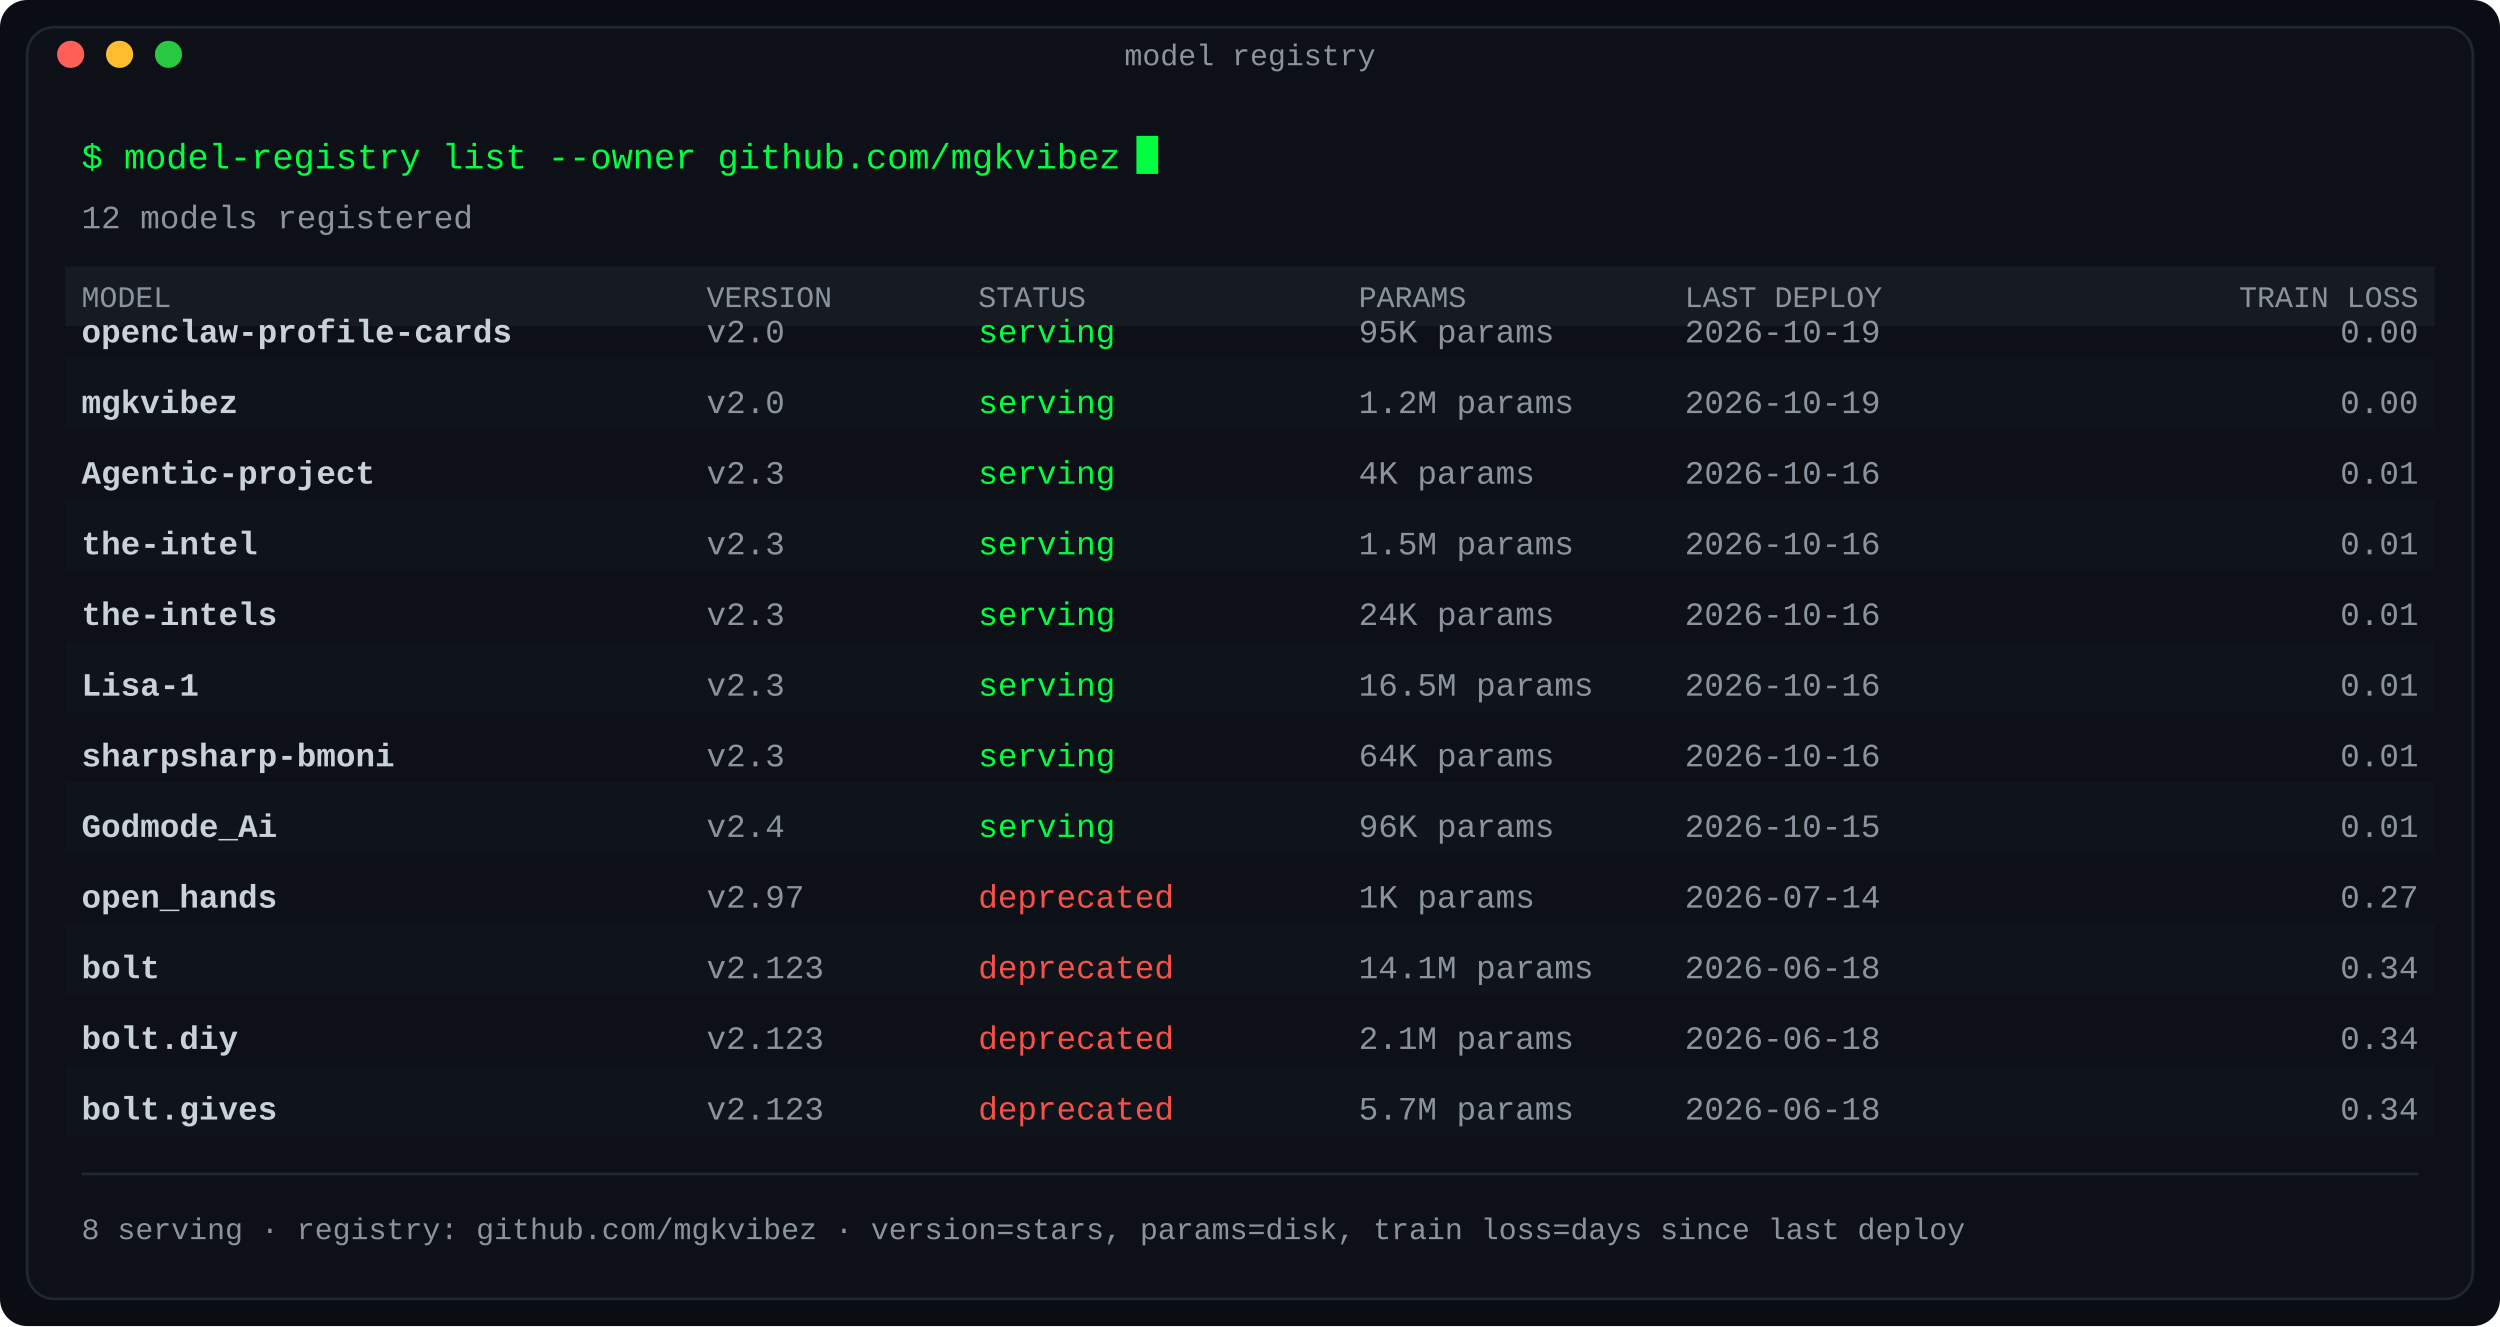
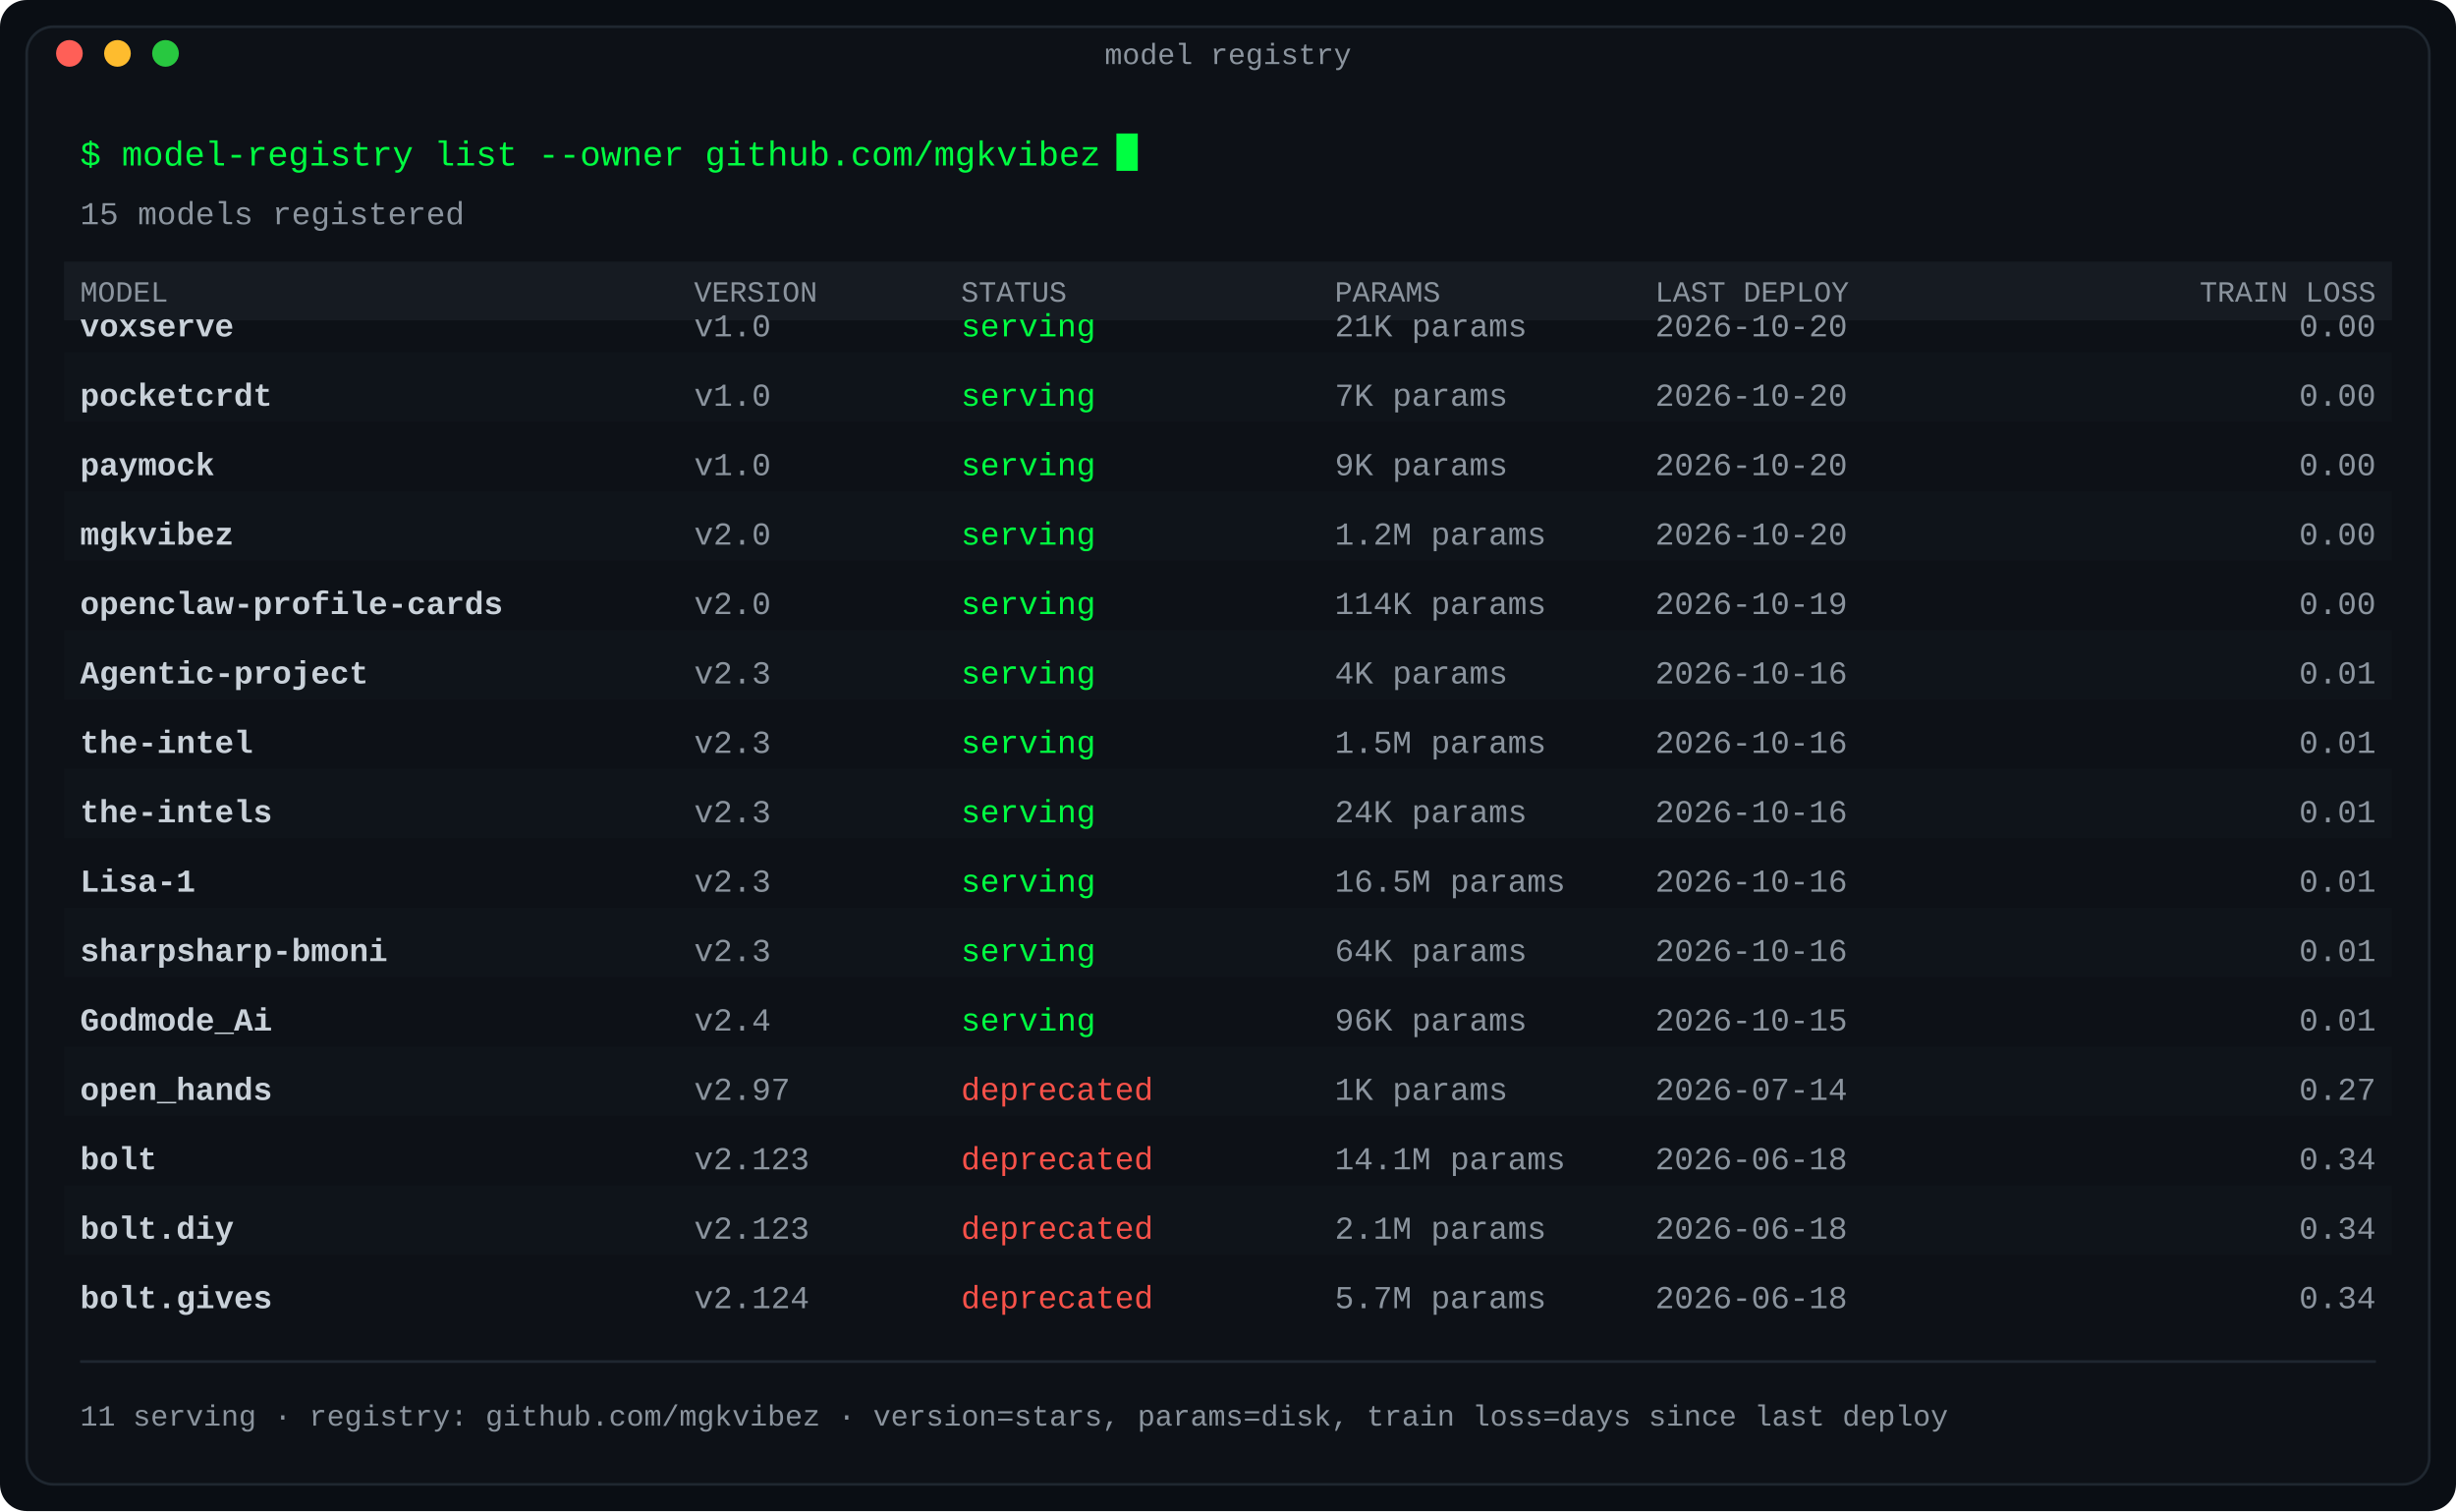
- <svg xmlns="http://www.w3.org/2000/svg" width="920" height="488" viewBox="0 0 920 488" role="img" aria-label="Model registry: repositories as deployed models with version, status and size">
+ <svg xmlns="http://www.w3.org/2000/svg" width="920" height="566" viewBox="0 0 920 566" role="img" aria-label="Model registry: repositories as deployed models with version, status and size">
  <defs>
    <linearGradient id="fade" x1="0" y1="0" x2="1" y2="0">
      <stop offset="0" stop-color="#0d1117" />
      <stop offset="1" stop-color="#0d1117" />
    </linearGradient>
  </defs>
-   <rect width="920" height="488" rx="10" fill="#0a0e14" />
-   <rect x="10" y="10" width="900" height="468" rx="10" fill="#0d1117" stroke="#1f2730" stroke-width="1" />
+   <rect width="920" height="566" rx="10" fill="#0a0e14" />
+   <rect x="10" y="10" width="900" height="546" rx="10" fill="#0d1117" stroke="#1f2730" stroke-width="1" />
  <text x="460.0" y="24" fill="#8b949e" font-family="ui-monospace, SFMono-Regular, 'SF Mono', Menlo, Consolas, 'Liberation Mono', monospace" font-size="11" text-anchor="middle">model registry</text>
  <circle cx="26" cy="20" r="5" fill="#ff5f57" />
  <circle cx="44" cy="20" r="5" fill="#febc2e" />
  <circle cx="62" cy="20" r="5" fill="#28c840" />
  <text x="30" y="62" fill="#00ff41" font-family="ui-monospace, SFMono-Regular, 'SF Mono', Menlo, Consolas, 'Liberation Mono', monospace" font-size="13" text-anchor="start" font-weight="normal">$ model-registry list --owner github.com/mgkvibez</text>
  <rect x="418.2" y="50" width="8" height="14" fill="#00ff41">
    <animate attributeName="opacity" values="1;0" keyTimes="0;0.5" calcMode="discrete" dur="1.1s" repeatCount="indefinite" />
  </rect>
-   <text x="30" y="84" fill="#8b949e" font-family="ui-monospace, SFMono-Regular, 'SF Mono', Menlo, Consolas, 'Liberation Mono', monospace" font-size="12" text-anchor="start" font-weight="normal">12 models registered</text>
+   <text x="30" y="84" fill="#8b949e" font-family="ui-monospace, SFMono-Regular, 'SF Mono', Menlo, Consolas, 'Liberation Mono', monospace" font-size="12" text-anchor="start" font-weight="normal">15 models registered</text>
  <rect x="24" y="98" width="872" height="22" rx="0" fill="#161b22" />
  <text x="30" y="113" fill="#8b949e" font-family="ui-monospace, SFMono-Regular, 'SF Mono', Menlo, Consolas, 'Liberation Mono', monospace" font-size="11" text-anchor="start" font-weight="normal">MODEL</text>
  <text x="260" y="113" fill="#8b949e" font-family="ui-monospace, SFMono-Regular, 'SF Mono', Menlo, Consolas, 'Liberation Mono', monospace" font-size="11" text-anchor="start" font-weight="normal">VERSION</text>
  <text x="360" y="113" fill="#8b949e" font-family="ui-monospace, SFMono-Regular, 'SF Mono', Menlo, Consolas, 'Liberation Mono', monospace" font-size="11" text-anchor="start" font-weight="normal">STATUS</text>
  <text x="500" y="113" fill="#8b949e" font-family="ui-monospace, SFMono-Regular, 'SF Mono', Menlo, Consolas, 'Liberation Mono', monospace" font-size="11" text-anchor="start" font-weight="normal">PARAMS</text>
  <text x="620" y="113" fill="#8b949e" font-family="ui-monospace, SFMono-Regular, 'SF Mono', Menlo, Consolas, 'Liberation Mono', monospace" font-size="11" text-anchor="start" font-weight="normal">LAST DEPLOY</text>
  <text x="890" y="113" fill="#8b949e" font-family="ui-monospace, SFMono-Regular, 'SF Mono', Menlo, Consolas, 'Liberation Mono', monospace" font-size="11" text-anchor="end" font-weight="normal">TRAIN LOSS</text>
-   <text x="30" y="126" fill="#c9d1d9" font-family="ui-monospace, SFMono-Regular, 'SF Mono', Menlo, Consolas, 'Liberation Mono', monospace" font-size="12" text-anchor="start" font-weight="bold">openclaw-profile-cards</text>
-   <text x="260" y="126" fill="#8b949e" font-family="ui-monospace, SFMono-Regular, 'SF Mono', Menlo, Consolas, 'Liberation Mono', monospace" font-size="12" text-anchor="start" font-weight="normal">v2.0</text>
+   <text x="30" y="126" fill="#c9d1d9" font-family="ui-monospace, SFMono-Regular, 'SF Mono', Menlo, Consolas, 'Liberation Mono', monospace" font-size="12" text-anchor="start" font-weight="bold">voxserve</text>
+   <text x="260" y="126" fill="#8b949e" font-family="ui-monospace, SFMono-Regular, 'SF Mono', Menlo, Consolas, 'Liberation Mono', monospace" font-size="12" text-anchor="start" font-weight="normal">v1.0</text>
  <text x="360" y="126" fill="#00ff41" font-family="ui-monospace, SFMono-Regular, 'SF Mono', Menlo, Consolas, 'Liberation Mono', monospace" font-size="12" text-anchor="start" font-weight="normal">serving</text>
-   <text x="500" y="126" fill="#8b949e" font-family="ui-monospace, SFMono-Regular, 'SF Mono', Menlo, Consolas, 'Liberation Mono', monospace" font-size="12" text-anchor="start" font-weight="normal">95K params</text>
-   <text x="620" y="126" fill="#8b949e" font-family="ui-monospace, SFMono-Regular, 'SF Mono', Menlo, Consolas, 'Liberation Mono', monospace" font-size="12" text-anchor="start" font-weight="normal">2026-10-19</text>
+   <text x="500" y="126" fill="#8b949e" font-family="ui-monospace, SFMono-Regular, 'SF Mono', Menlo, Consolas, 'Liberation Mono', monospace" font-size="12" text-anchor="start" font-weight="normal">21K params</text>
+   <text x="620" y="126" fill="#8b949e" font-family="ui-monospace, SFMono-Regular, 'SF Mono', Menlo, Consolas, 'Liberation Mono', monospace" font-size="12" text-anchor="start" font-weight="normal">2026-10-20</text>
  <text x="890" y="126" fill="#8b949e" font-family="ui-monospace, SFMono-Regular, 'SF Mono', Menlo, Consolas, 'Liberation Mono', monospace" font-size="12" text-anchor="end" font-weight="normal">0.00</text>
  <rect x="24" y="132" width="872" height="26" rx="0" fill="#11151c" opacity="0.6" />
-   <text x="30" y="152" fill="#c9d1d9" font-family="ui-monospace, SFMono-Regular, 'SF Mono', Menlo, Consolas, 'Liberation Mono', monospace" font-size="12" text-anchor="start" font-weight="bold">mgkvibez</text>
-   <text x="260" y="152" fill="#8b949e" font-family="ui-monospace, SFMono-Regular, 'SF Mono', Menlo, Consolas, 'Liberation Mono', monospace" font-size="12" text-anchor="start" font-weight="normal">v2.0</text>
+   <text x="30" y="152" fill="#c9d1d9" font-family="ui-monospace, SFMono-Regular, 'SF Mono', Menlo, Consolas, 'Liberation Mono', monospace" font-size="12" text-anchor="start" font-weight="bold">pocketcrdt</text>
+   <text x="260" y="152" fill="#8b949e" font-family="ui-monospace, SFMono-Regular, 'SF Mono', Menlo, Consolas, 'Liberation Mono', monospace" font-size="12" text-anchor="start" font-weight="normal">v1.0</text>
  <text x="360" y="152" fill="#00ff41" font-family="ui-monospace, SFMono-Regular, 'SF Mono', Menlo, Consolas, 'Liberation Mono', monospace" font-size="12" text-anchor="start" font-weight="normal">serving</text>
-   <text x="500" y="152" fill="#8b949e" font-family="ui-monospace, SFMono-Regular, 'SF Mono', Menlo, Consolas, 'Liberation Mono', monospace" font-size="12" text-anchor="start" font-weight="normal">1.2M params</text>
-   <text x="620" y="152" fill="#8b949e" font-family="ui-monospace, SFMono-Regular, 'SF Mono', Menlo, Consolas, 'Liberation Mono', monospace" font-size="12" text-anchor="start" font-weight="normal">2026-10-19</text>
+   <text x="500" y="152" fill="#8b949e" font-family="ui-monospace, SFMono-Regular, 'SF Mono', Menlo, Consolas, 'Liberation Mono', monospace" font-size="12" text-anchor="start" font-weight="normal">7K params</text>
+   <text x="620" y="152" fill="#8b949e" font-family="ui-monospace, SFMono-Regular, 'SF Mono', Menlo, Consolas, 'Liberation Mono', monospace" font-size="12" text-anchor="start" font-weight="normal">2026-10-20</text>
  <text x="890" y="152" fill="#8b949e" font-family="ui-monospace, SFMono-Regular, 'SF Mono', Menlo, Consolas, 'Liberation Mono', monospace" font-size="12" text-anchor="end" font-weight="normal">0.00</text>
-   <text x="30" y="178" fill="#c9d1d9" font-family="ui-monospace, SFMono-Regular, 'SF Mono', Menlo, Consolas, 'Liberation Mono', monospace" font-size="12" text-anchor="start" font-weight="bold">Agentic-project</text>
-   <text x="260" y="178" fill="#8b949e" font-family="ui-monospace, SFMono-Regular, 'SF Mono', Menlo, Consolas, 'Liberation Mono', monospace" font-size="12" text-anchor="start" font-weight="normal">v2.3</text>
+   <text x="30" y="178" fill="#c9d1d9" font-family="ui-monospace, SFMono-Regular, 'SF Mono', Menlo, Consolas, 'Liberation Mono', monospace" font-size="12" text-anchor="start" font-weight="bold">paymock</text>
+   <text x="260" y="178" fill="#8b949e" font-family="ui-monospace, SFMono-Regular, 'SF Mono', Menlo, Consolas, 'Liberation Mono', monospace" font-size="12" text-anchor="start" font-weight="normal">v1.0</text>
  <text x="360" y="178" fill="#00ff41" font-family="ui-monospace, SFMono-Regular, 'SF Mono', Menlo, Consolas, 'Liberation Mono', monospace" font-size="12" text-anchor="start" font-weight="normal">serving</text>
-   <text x="500" y="178" fill="#8b949e" font-family="ui-monospace, SFMono-Regular, 'SF Mono', Menlo, Consolas, 'Liberation Mono', monospace" font-size="12" text-anchor="start" font-weight="normal">4K params</text>
-   <text x="620" y="178" fill="#8b949e" font-family="ui-monospace, SFMono-Regular, 'SF Mono', Menlo, Consolas, 'Liberation Mono', monospace" font-size="12" text-anchor="start" font-weight="normal">2026-10-16</text>
-   <text x="890" y="178" fill="#8b949e" font-family="ui-monospace, SFMono-Regular, 'SF Mono', Menlo, Consolas, 'Liberation Mono', monospace" font-size="12" text-anchor="end" font-weight="normal">0.01</text>
+   <text x="500" y="178" fill="#8b949e" font-family="ui-monospace, SFMono-Regular, 'SF Mono', Menlo, Consolas, 'Liberation Mono', monospace" font-size="12" text-anchor="start" font-weight="normal">9K params</text>
+   <text x="620" y="178" fill="#8b949e" font-family="ui-monospace, SFMono-Regular, 'SF Mono', Menlo, Consolas, 'Liberation Mono', monospace" font-size="12" text-anchor="start" font-weight="normal">2026-10-20</text>
+   <text x="890" y="178" fill="#8b949e" font-family="ui-monospace, SFMono-Regular, 'SF Mono', Menlo, Consolas, 'Liberation Mono', monospace" font-size="12" text-anchor="end" font-weight="normal">0.00</text>
  <rect x="24" y="184" width="872" height="26" rx="0" fill="#11151c" opacity="0.6" />
-   <text x="30" y="204" fill="#c9d1d9" font-family="ui-monospace, SFMono-Regular, 'SF Mono', Menlo, Consolas, 'Liberation Mono', monospace" font-size="12" text-anchor="start" font-weight="bold">the-intel</text>
-   <text x="260" y="204" fill="#8b949e" font-family="ui-monospace, SFMono-Regular, 'SF Mono', Menlo, Consolas, 'Liberation Mono', monospace" font-size="12" text-anchor="start" font-weight="normal">v2.3</text>
+   <text x="30" y="204" fill="#c9d1d9" font-family="ui-monospace, SFMono-Regular, 'SF Mono', Menlo, Consolas, 'Liberation Mono', monospace" font-size="12" text-anchor="start" font-weight="bold">mgkvibez</text>
+   <text x="260" y="204" fill="#8b949e" font-family="ui-monospace, SFMono-Regular, 'SF Mono', Menlo, Consolas, 'Liberation Mono', monospace" font-size="12" text-anchor="start" font-weight="normal">v2.0</text>
  <text x="360" y="204" fill="#00ff41" font-family="ui-monospace, SFMono-Regular, 'SF Mono', Menlo, Consolas, 'Liberation Mono', monospace" font-size="12" text-anchor="start" font-weight="normal">serving</text>
-   <text x="500" y="204" fill="#8b949e" font-family="ui-monospace, SFMono-Regular, 'SF Mono', Menlo, Consolas, 'Liberation Mono', monospace" font-size="12" text-anchor="start" font-weight="normal">1.5M params</text>
-   <text x="620" y="204" fill="#8b949e" font-family="ui-monospace, SFMono-Regular, 'SF Mono', Menlo, Consolas, 'Liberation Mono', monospace" font-size="12" text-anchor="start" font-weight="normal">2026-10-16</text>
-   <text x="890" y="204" fill="#8b949e" font-family="ui-monospace, SFMono-Regular, 'SF Mono', Menlo, Consolas, 'Liberation Mono', monospace" font-size="12" text-anchor="end" font-weight="normal">0.01</text>
-   <text x="30" y="230" fill="#c9d1d9" font-family="ui-monospace, SFMono-Regular, 'SF Mono', Menlo, Consolas, 'Liberation Mono', monospace" font-size="12" text-anchor="start" font-weight="bold">the-intels</text>
-   <text x="260" y="230" fill="#8b949e" font-family="ui-monospace, SFMono-Regular, 'SF Mono', Menlo, Consolas, 'Liberation Mono', monospace" font-size="12" text-anchor="start" font-weight="normal">v2.3</text>
+   <text x="500" y="204" fill="#8b949e" font-family="ui-monospace, SFMono-Regular, 'SF Mono', Menlo, Consolas, 'Liberation Mono', monospace" font-size="12" text-anchor="start" font-weight="normal">1.2M params</text>
+   <text x="620" y="204" fill="#8b949e" font-family="ui-monospace, SFMono-Regular, 'SF Mono', Menlo, Consolas, 'Liberation Mono', monospace" font-size="12" text-anchor="start" font-weight="normal">2026-10-20</text>
+   <text x="890" y="204" fill="#8b949e" font-family="ui-monospace, SFMono-Regular, 'SF Mono', Menlo, Consolas, 'Liberation Mono', monospace" font-size="12" text-anchor="end" font-weight="normal">0.00</text>
+   <text x="30" y="230" fill="#c9d1d9" font-family="ui-monospace, SFMono-Regular, 'SF Mono', Menlo, Consolas, 'Liberation Mono', monospace" font-size="12" text-anchor="start" font-weight="bold">openclaw-profile-cards</text>
+   <text x="260" y="230" fill="#8b949e" font-family="ui-monospace, SFMono-Regular, 'SF Mono', Menlo, Consolas, 'Liberation Mono', monospace" font-size="12" text-anchor="start" font-weight="normal">v2.0</text>
  <text x="360" y="230" fill="#00ff41" font-family="ui-monospace, SFMono-Regular, 'SF Mono', Menlo, Consolas, 'Liberation Mono', monospace" font-size="12" text-anchor="start" font-weight="normal">serving</text>
-   <text x="500" y="230" fill="#8b949e" font-family="ui-monospace, SFMono-Regular, 'SF Mono', Menlo, Consolas, 'Liberation Mono', monospace" font-size="12" text-anchor="start" font-weight="normal">24K params</text>
-   <text x="620" y="230" fill="#8b949e" font-family="ui-monospace, SFMono-Regular, 'SF Mono', Menlo, Consolas, 'Liberation Mono', monospace" font-size="12" text-anchor="start" font-weight="normal">2026-10-16</text>
-   <text x="890" y="230" fill="#8b949e" font-family="ui-monospace, SFMono-Regular, 'SF Mono', Menlo, Consolas, 'Liberation Mono', monospace" font-size="12" text-anchor="end" font-weight="normal">0.01</text>
+   <text x="500" y="230" fill="#8b949e" font-family="ui-monospace, SFMono-Regular, 'SF Mono', Menlo, Consolas, 'Liberation Mono', monospace" font-size="12" text-anchor="start" font-weight="normal">114K params</text>
+   <text x="620" y="230" fill="#8b949e" font-family="ui-monospace, SFMono-Regular, 'SF Mono', Menlo, Consolas, 'Liberation Mono', monospace" font-size="12" text-anchor="start" font-weight="normal">2026-10-19</text>
+   <text x="890" y="230" fill="#8b949e" font-family="ui-monospace, SFMono-Regular, 'SF Mono', Menlo, Consolas, 'Liberation Mono', monospace" font-size="12" text-anchor="end" font-weight="normal">0.00</text>
  <rect x="24" y="236" width="872" height="26" rx="0" fill="#11151c" opacity="0.6" />
-   <text x="30" y="256" fill="#c9d1d9" font-family="ui-monospace, SFMono-Regular, 'SF Mono', Menlo, Consolas, 'Liberation Mono', monospace" font-size="12" text-anchor="start" font-weight="bold">Lisa-1</text>
+   <text x="30" y="256" fill="#c9d1d9" font-family="ui-monospace, SFMono-Regular, 'SF Mono', Menlo, Consolas, 'Liberation Mono', monospace" font-size="12" text-anchor="start" font-weight="bold">Agentic-project</text>
  <text x="260" y="256" fill="#8b949e" font-family="ui-monospace, SFMono-Regular, 'SF Mono', Menlo, Consolas, 'Liberation Mono', monospace" font-size="12" text-anchor="start" font-weight="normal">v2.3</text>
  <text x="360" y="256" fill="#00ff41" font-family="ui-monospace, SFMono-Regular, 'SF Mono', Menlo, Consolas, 'Liberation Mono', monospace" font-size="12" text-anchor="start" font-weight="normal">serving</text>
-   <text x="500" y="256" fill="#8b949e" font-family="ui-monospace, SFMono-Regular, 'SF Mono', Menlo, Consolas, 'Liberation Mono', monospace" font-size="12" text-anchor="start" font-weight="normal">16.5M params</text>
+   <text x="500" y="256" fill="#8b949e" font-family="ui-monospace, SFMono-Regular, 'SF Mono', Menlo, Consolas, 'Liberation Mono', monospace" font-size="12" text-anchor="start" font-weight="normal">4K params</text>
  <text x="620" y="256" fill="#8b949e" font-family="ui-monospace, SFMono-Regular, 'SF Mono', Menlo, Consolas, 'Liberation Mono', monospace" font-size="12" text-anchor="start" font-weight="normal">2026-10-16</text>
  <text x="890" y="256" fill="#8b949e" font-family="ui-monospace, SFMono-Regular, 'SF Mono', Menlo, Consolas, 'Liberation Mono', monospace" font-size="12" text-anchor="end" font-weight="normal">0.01</text>
-   <text x="30" y="282" fill="#c9d1d9" font-family="ui-monospace, SFMono-Regular, 'SF Mono', Menlo, Consolas, 'Liberation Mono', monospace" font-size="12" text-anchor="start" font-weight="bold">sharpsharp-bmoni</text>
+   <text x="30" y="282" fill="#c9d1d9" font-family="ui-monospace, SFMono-Regular, 'SF Mono', Menlo, Consolas, 'Liberation Mono', monospace" font-size="12" text-anchor="start" font-weight="bold">the-intel</text>
  <text x="260" y="282" fill="#8b949e" font-family="ui-monospace, SFMono-Regular, 'SF Mono', Menlo, Consolas, 'Liberation Mono', monospace" font-size="12" text-anchor="start" font-weight="normal">v2.3</text>
  <text x="360" y="282" fill="#00ff41" font-family="ui-monospace, SFMono-Regular, 'SF Mono', Menlo, Consolas, 'Liberation Mono', monospace" font-size="12" text-anchor="start" font-weight="normal">serving</text>
-   <text x="500" y="282" fill="#8b949e" font-family="ui-monospace, SFMono-Regular, 'SF Mono', Menlo, Consolas, 'Liberation Mono', monospace" font-size="12" text-anchor="start" font-weight="normal">64K params</text>
+   <text x="500" y="282" fill="#8b949e" font-family="ui-monospace, SFMono-Regular, 'SF Mono', Menlo, Consolas, 'Liberation Mono', monospace" font-size="12" text-anchor="start" font-weight="normal">1.5M params</text>
  <text x="620" y="282" fill="#8b949e" font-family="ui-monospace, SFMono-Regular, 'SF Mono', Menlo, Consolas, 'Liberation Mono', monospace" font-size="12" text-anchor="start" font-weight="normal">2026-10-16</text>
  <text x="890" y="282" fill="#8b949e" font-family="ui-monospace, SFMono-Regular, 'SF Mono', Menlo, Consolas, 'Liberation Mono', monospace" font-size="12" text-anchor="end" font-weight="normal">0.01</text>
  <rect x="24" y="288" width="872" height="26" rx="0" fill="#11151c" opacity="0.6" />
-   <text x="30" y="308" fill="#c9d1d9" font-family="ui-monospace, SFMono-Regular, 'SF Mono', Menlo, Consolas, 'Liberation Mono', monospace" font-size="12" text-anchor="start" font-weight="bold">Godmode_Ai</text>
-   <text x="260" y="308" fill="#8b949e" font-family="ui-monospace, SFMono-Regular, 'SF Mono', Menlo, Consolas, 'Liberation Mono', monospace" font-size="12" text-anchor="start" font-weight="normal">v2.4</text>
+   <text x="30" y="308" fill="#c9d1d9" font-family="ui-monospace, SFMono-Regular, 'SF Mono', Menlo, Consolas, 'Liberation Mono', monospace" font-size="12" text-anchor="start" font-weight="bold">the-intels</text>
+   <text x="260" y="308" fill="#8b949e" font-family="ui-monospace, SFMono-Regular, 'SF Mono', Menlo, Consolas, 'Liberation Mono', monospace" font-size="12" text-anchor="start" font-weight="normal">v2.3</text>
  <text x="360" y="308" fill="#00ff41" font-family="ui-monospace, SFMono-Regular, 'SF Mono', Menlo, Consolas, 'Liberation Mono', monospace" font-size="12" text-anchor="start" font-weight="normal">serving</text>
-   <text x="500" y="308" fill="#8b949e" font-family="ui-monospace, SFMono-Regular, 'SF Mono', Menlo, Consolas, 'Liberation Mono', monospace" font-size="12" text-anchor="start" font-weight="normal">96K params</text>
-   <text x="620" y="308" fill="#8b949e" font-family="ui-monospace, SFMono-Regular, 'SF Mono', Menlo, Consolas, 'Liberation Mono', monospace" font-size="12" text-anchor="start" font-weight="normal">2026-10-15</text>
+   <text x="500" y="308" fill="#8b949e" font-family="ui-monospace, SFMono-Regular, 'SF Mono', Menlo, Consolas, 'Liberation Mono', monospace" font-size="12" text-anchor="start" font-weight="normal">24K params</text>
+   <text x="620" y="308" fill="#8b949e" font-family="ui-monospace, SFMono-Regular, 'SF Mono', Menlo, Consolas, 'Liberation Mono', monospace" font-size="12" text-anchor="start" font-weight="normal">2026-10-16</text>
  <text x="890" y="308" fill="#8b949e" font-family="ui-monospace, SFMono-Regular, 'SF Mono', Menlo, Consolas, 'Liberation Mono', monospace" font-size="12" text-anchor="end" font-weight="normal">0.01</text>
-   <text x="30" y="334" fill="#c9d1d9" font-family="ui-monospace, SFMono-Regular, 'SF Mono', Menlo, Consolas, 'Liberation Mono', monospace" font-size="12" text-anchor="start" font-weight="bold">open_hands</text>
-   <text x="260" y="334" fill="#8b949e" font-family="ui-monospace, SFMono-Regular, 'SF Mono', Menlo, Consolas, 'Liberation Mono', monospace" font-size="12" text-anchor="start" font-weight="normal">v2.97</text>
-   <text x="360" y="334" fill="#f85149" font-family="ui-monospace, SFMono-Regular, 'SF Mono', Menlo, Consolas, 'Liberation Mono', monospace" font-size="12" text-anchor="start" font-weight="normal">deprecated</text>
-   <text x="500" y="334" fill="#8b949e" font-family="ui-monospace, SFMono-Regular, 'SF Mono', Menlo, Consolas, 'Liberation Mono', monospace" font-size="12" text-anchor="start" font-weight="normal">1K params</text>
-   <text x="620" y="334" fill="#8b949e" font-family="ui-monospace, SFMono-Regular, 'SF Mono', Menlo, Consolas, 'Liberation Mono', monospace" font-size="12" text-anchor="start" font-weight="normal">2026-07-14</text>
-   <text x="890" y="334" fill="#8b949e" font-family="ui-monospace, SFMono-Regular, 'SF Mono', Menlo, Consolas, 'Liberation Mono', monospace" font-size="12" text-anchor="end" font-weight="normal">0.27</text>
+   <text x="30" y="334" fill="#c9d1d9" font-family="ui-monospace, SFMono-Regular, 'SF Mono', Menlo, Consolas, 'Liberation Mono', monospace" font-size="12" text-anchor="start" font-weight="bold">Lisa-1</text>
+   <text x="260" y="334" fill="#8b949e" font-family="ui-monospace, SFMono-Regular, 'SF Mono', Menlo, Consolas, 'Liberation Mono', monospace" font-size="12" text-anchor="start" font-weight="normal">v2.3</text>
+   <text x="360" y="334" fill="#00ff41" font-family="ui-monospace, SFMono-Regular, 'SF Mono', Menlo, Consolas, 'Liberation Mono', monospace" font-size="12" text-anchor="start" font-weight="normal">serving</text>
+   <text x="500" y="334" fill="#8b949e" font-family="ui-monospace, SFMono-Regular, 'SF Mono', Menlo, Consolas, 'Liberation Mono', monospace" font-size="12" text-anchor="start" font-weight="normal">16.5M params</text>
+   <text x="620" y="334" fill="#8b949e" font-family="ui-monospace, SFMono-Regular, 'SF Mono', Menlo, Consolas, 'Liberation Mono', monospace" font-size="12" text-anchor="start" font-weight="normal">2026-10-16</text>
+   <text x="890" y="334" fill="#8b949e" font-family="ui-monospace, SFMono-Regular, 'SF Mono', Menlo, Consolas, 'Liberation Mono', monospace" font-size="12" text-anchor="end" font-weight="normal">0.01</text>
  <rect x="24" y="340" width="872" height="26" rx="0" fill="#11151c" opacity="0.6" />
-   <text x="30" y="360" fill="#c9d1d9" font-family="ui-monospace, SFMono-Regular, 'SF Mono', Menlo, Consolas, 'Liberation Mono', monospace" font-size="12" text-anchor="start" font-weight="bold">bolt</text>
-   <text x="260" y="360" fill="#8b949e" font-family="ui-monospace, SFMono-Regular, 'SF Mono', Menlo, Consolas, 'Liberation Mono', monospace" font-size="12" text-anchor="start" font-weight="normal">v2.123</text>
-   <text x="360" y="360" fill="#f85149" font-family="ui-monospace, SFMono-Regular, 'SF Mono', Menlo, Consolas, 'Liberation Mono', monospace" font-size="12" text-anchor="start" font-weight="normal">deprecated</text>
-   <text x="500" y="360" fill="#8b949e" font-family="ui-monospace, SFMono-Regular, 'SF Mono', Menlo, Consolas, 'Liberation Mono', monospace" font-size="12" text-anchor="start" font-weight="normal">14.1M params</text>
-   <text x="620" y="360" fill="#8b949e" font-family="ui-monospace, SFMono-Regular, 'SF Mono', Menlo, Consolas, 'Liberation Mono', monospace" font-size="12" text-anchor="start" font-weight="normal">2026-06-18</text>
-   <text x="890" y="360" fill="#8b949e" font-family="ui-monospace, SFMono-Regular, 'SF Mono', Menlo, Consolas, 'Liberation Mono', monospace" font-size="12" text-anchor="end" font-weight="normal">0.34</text>
-   <text x="30" y="386" fill="#c9d1d9" font-family="ui-monospace, SFMono-Regular, 'SF Mono', Menlo, Consolas, 'Liberation Mono', monospace" font-size="12" text-anchor="start" font-weight="bold">bolt.diy</text>
-   <text x="260" y="386" fill="#8b949e" font-family="ui-monospace, SFMono-Regular, 'SF Mono', Menlo, Consolas, 'Liberation Mono', monospace" font-size="12" text-anchor="start" font-weight="normal">v2.123</text>
-   <text x="360" y="386" fill="#f85149" font-family="ui-monospace, SFMono-Regular, 'SF Mono', Menlo, Consolas, 'Liberation Mono', monospace" font-size="12" text-anchor="start" font-weight="normal">deprecated</text>
-   <text x="500" y="386" fill="#8b949e" font-family="ui-monospace, SFMono-Regular, 'SF Mono', Menlo, Consolas, 'Liberation Mono', monospace" font-size="12" text-anchor="start" font-weight="normal">2.1M params</text>
-   <text x="620" y="386" fill="#8b949e" font-family="ui-monospace, SFMono-Regular, 'SF Mono', Menlo, Consolas, 'Liberation Mono', monospace" font-size="12" text-anchor="start" font-weight="normal">2026-06-18</text>
-   <text x="890" y="386" fill="#8b949e" font-family="ui-monospace, SFMono-Regular, 'SF Mono', Menlo, Consolas, 'Liberation Mono', monospace" font-size="12" text-anchor="end" font-weight="normal">0.34</text>
+   <text x="30" y="360" fill="#c9d1d9" font-family="ui-monospace, SFMono-Regular, 'SF Mono', Menlo, Consolas, 'Liberation Mono', monospace" font-size="12" text-anchor="start" font-weight="bold">sharpsharp-bmoni</text>
+   <text x="260" y="360" fill="#8b949e" font-family="ui-monospace, SFMono-Regular, 'SF Mono', Menlo, Consolas, 'Liberation Mono', monospace" font-size="12" text-anchor="start" font-weight="normal">v2.3</text>
+   <text x="360" y="360" fill="#00ff41" font-family="ui-monospace, SFMono-Regular, 'SF Mono', Menlo, Consolas, 'Liberation Mono', monospace" font-size="12" text-anchor="start" font-weight="normal">serving</text>
+   <text x="500" y="360" fill="#8b949e" font-family="ui-monospace, SFMono-Regular, 'SF Mono', Menlo, Consolas, 'Liberation Mono', monospace" font-size="12" text-anchor="start" font-weight="normal">64K params</text>
+   <text x="620" y="360" fill="#8b949e" font-family="ui-monospace, SFMono-Regular, 'SF Mono', Menlo, Consolas, 'Liberation Mono', monospace" font-size="12" text-anchor="start" font-weight="normal">2026-10-16</text>
+   <text x="890" y="360" fill="#8b949e" font-family="ui-monospace, SFMono-Regular, 'SF Mono', Menlo, Consolas, 'Liberation Mono', monospace" font-size="12" text-anchor="end" font-weight="normal">0.01</text>
+   <text x="30" y="386" fill="#c9d1d9" font-family="ui-monospace, SFMono-Regular, 'SF Mono', Menlo, Consolas, 'Liberation Mono', monospace" font-size="12" text-anchor="start" font-weight="bold">Godmode_Ai</text>
+   <text x="260" y="386" fill="#8b949e" font-family="ui-monospace, SFMono-Regular, 'SF Mono', Menlo, Consolas, 'Liberation Mono', monospace" font-size="12" text-anchor="start" font-weight="normal">v2.4</text>
+   <text x="360" y="386" fill="#00ff41" font-family="ui-monospace, SFMono-Regular, 'SF Mono', Menlo, Consolas, 'Liberation Mono', monospace" font-size="12" text-anchor="start" font-weight="normal">serving</text>
+   <text x="500" y="386" fill="#8b949e" font-family="ui-monospace, SFMono-Regular, 'SF Mono', Menlo, Consolas, 'Liberation Mono', monospace" font-size="12" text-anchor="start" font-weight="normal">96K params</text>
+   <text x="620" y="386" fill="#8b949e" font-family="ui-monospace, SFMono-Regular, 'SF Mono', Menlo, Consolas, 'Liberation Mono', monospace" font-size="12" text-anchor="start" font-weight="normal">2026-10-15</text>
+   <text x="890" y="386" fill="#8b949e" font-family="ui-monospace, SFMono-Regular, 'SF Mono', Menlo, Consolas, 'Liberation Mono', monospace" font-size="12" text-anchor="end" font-weight="normal">0.01</text>
  <rect x="24" y="392" width="872" height="26" rx="0" fill="#11151c" opacity="0.6" />
-   <text x="30" y="412" fill="#c9d1d9" font-family="ui-monospace, SFMono-Regular, 'SF Mono', Menlo, Consolas, 'Liberation Mono', monospace" font-size="12" text-anchor="start" font-weight="bold">bolt.gives</text>
-   <text x="260" y="412" fill="#8b949e" font-family="ui-monospace, SFMono-Regular, 'SF Mono', Menlo, Consolas, 'Liberation Mono', monospace" font-size="12" text-anchor="start" font-weight="normal">v2.123</text>
+   <text x="30" y="412" fill="#c9d1d9" font-family="ui-monospace, SFMono-Regular, 'SF Mono', Menlo, Consolas, 'Liberation Mono', monospace" font-size="12" text-anchor="start" font-weight="bold">open_hands</text>
+   <text x="260" y="412" fill="#8b949e" font-family="ui-monospace, SFMono-Regular, 'SF Mono', Menlo, Consolas, 'Liberation Mono', monospace" font-size="12" text-anchor="start" font-weight="normal">v2.97</text>
  <text x="360" y="412" fill="#f85149" font-family="ui-monospace, SFMono-Regular, 'SF Mono', Menlo, Consolas, 'Liberation Mono', monospace" font-size="12" text-anchor="start" font-weight="normal">deprecated</text>
-   <text x="500" y="412" fill="#8b949e" font-family="ui-monospace, SFMono-Regular, 'SF Mono', Menlo, Consolas, 'Liberation Mono', monospace" font-size="12" text-anchor="start" font-weight="normal">5.7M params</text>
-   <text x="620" y="412" fill="#8b949e" font-family="ui-monospace, SFMono-Regular, 'SF Mono', Menlo, Consolas, 'Liberation Mono', monospace" font-size="12" text-anchor="start" font-weight="normal">2026-06-18</text>
-   <text x="890" y="412" fill="#8b949e" font-family="ui-monospace, SFMono-Regular, 'SF Mono', Menlo, Consolas, 'Liberation Mono', monospace" font-size="12" text-anchor="end" font-weight="normal">0.34</text>
-   <line x1="30" y1="432" x2="890" y2="432" stroke="#1f2730" stroke-width="1" />
-   <text x="30" y="456" fill="#8b949e" font-family="ui-monospace, SFMono-Regular, 'SF Mono', Menlo, Consolas, 'Liberation Mono', monospace" font-size="11" text-anchor="start" font-weight="normal">8 serving · registry: github.com/mgkvibez · version=stars, params=disk, train loss=days since last deploy</text>
+   <text x="500" y="412" fill="#8b949e" font-family="ui-monospace, SFMono-Regular, 'SF Mono', Menlo, Consolas, 'Liberation Mono', monospace" font-size="12" text-anchor="start" font-weight="normal">1K params</text>
+   <text x="620" y="412" fill="#8b949e" font-family="ui-monospace, SFMono-Regular, 'SF Mono', Menlo, Consolas, 'Liberation Mono', monospace" font-size="12" text-anchor="start" font-weight="normal">2026-07-14</text>
+   <text x="890" y="412" fill="#8b949e" font-family="ui-monospace, SFMono-Regular, 'SF Mono', Menlo, Consolas, 'Liberation Mono', monospace" font-size="12" text-anchor="end" font-weight="normal">0.27</text>
+   <text x="30" y="438" fill="#c9d1d9" font-family="ui-monospace, SFMono-Regular, 'SF Mono', Menlo, Consolas, 'Liberation Mono', monospace" font-size="12" text-anchor="start" font-weight="bold">bolt</text>
+   <text x="260" y="438" fill="#8b949e" font-family="ui-monospace, SFMono-Regular, 'SF Mono', Menlo, Consolas, 'Liberation Mono', monospace" font-size="12" text-anchor="start" font-weight="normal">v2.123</text>
+   <text x="360" y="438" fill="#f85149" font-family="ui-monospace, SFMono-Regular, 'SF Mono', Menlo, Consolas, 'Liberation Mono', monospace" font-size="12" text-anchor="start" font-weight="normal">deprecated</text>
+   <text x="500" y="438" fill="#8b949e" font-family="ui-monospace, SFMono-Regular, 'SF Mono', Menlo, Consolas, 'Liberation Mono', monospace" font-size="12" text-anchor="start" font-weight="normal">14.1M params</text>
+   <text x="620" y="438" fill="#8b949e" font-family="ui-monospace, SFMono-Regular, 'SF Mono', Menlo, Consolas, 'Liberation Mono', monospace" font-size="12" text-anchor="start" font-weight="normal">2026-06-18</text>
+   <text x="890" y="438" fill="#8b949e" font-family="ui-monospace, SFMono-Regular, 'SF Mono', Menlo, Consolas, 'Liberation Mono', monospace" font-size="12" text-anchor="end" font-weight="normal">0.34</text>
+   <rect x="24" y="444" width="872" height="26" rx="0" fill="#11151c" opacity="0.6" />
+   <text x="30" y="464" fill="#c9d1d9" font-family="ui-monospace, SFMono-Regular, 'SF Mono', Menlo, Consolas, 'Liberation Mono', monospace" font-size="12" text-anchor="start" font-weight="bold">bolt.diy</text>
+   <text x="260" y="464" fill="#8b949e" font-family="ui-monospace, SFMono-Regular, 'SF Mono', Menlo, Consolas, 'Liberation Mono', monospace" font-size="12" text-anchor="start" font-weight="normal">v2.123</text>
+   <text x="360" y="464" fill="#f85149" font-family="ui-monospace, SFMono-Regular, 'SF Mono', Menlo, Consolas, 'Liberation Mono', monospace" font-size="12" text-anchor="start" font-weight="normal">deprecated</text>
+   <text x="500" y="464" fill="#8b949e" font-family="ui-monospace, SFMono-Regular, 'SF Mono', Menlo, Consolas, 'Liberation Mono', monospace" font-size="12" text-anchor="start" font-weight="normal">2.1M params</text>
+   <text x="620" y="464" fill="#8b949e" font-family="ui-monospace, SFMono-Regular, 'SF Mono', Menlo, Consolas, 'Liberation Mono', monospace" font-size="12" text-anchor="start" font-weight="normal">2026-06-18</text>
+   <text x="890" y="464" fill="#8b949e" font-family="ui-monospace, SFMono-Regular, 'SF Mono', Menlo, Consolas, 'Liberation Mono', monospace" font-size="12" text-anchor="end" font-weight="normal">0.34</text>
+   <text x="30" y="490" fill="#c9d1d9" font-family="ui-monospace, SFMono-Regular, 'SF Mono', Menlo, Consolas, 'Liberation Mono', monospace" font-size="12" text-anchor="start" font-weight="bold">bolt.gives</text>
+   <text x="260" y="490" fill="#8b949e" font-family="ui-monospace, SFMono-Regular, 'SF Mono', Menlo, Consolas, 'Liberation Mono', monospace" font-size="12" text-anchor="start" font-weight="normal">v2.124</text>
+   <text x="360" y="490" fill="#f85149" font-family="ui-monospace, SFMono-Regular, 'SF Mono', Menlo, Consolas, 'Liberation Mono', monospace" font-size="12" text-anchor="start" font-weight="normal">deprecated</text>
+   <text x="500" y="490" fill="#8b949e" font-family="ui-monospace, SFMono-Regular, 'SF Mono', Menlo, Consolas, 'Liberation Mono', monospace" font-size="12" text-anchor="start" font-weight="normal">5.7M params</text>
+   <text x="620" y="490" fill="#8b949e" font-family="ui-monospace, SFMono-Regular, 'SF Mono', Menlo, Consolas, 'Liberation Mono', monospace" font-size="12" text-anchor="start" font-weight="normal">2026-06-18</text>
+   <text x="890" y="490" fill="#8b949e" font-family="ui-monospace, SFMono-Regular, 'SF Mono', Menlo, Consolas, 'Liberation Mono', monospace" font-size="12" text-anchor="end" font-weight="normal">0.34</text>
+   <line x1="30" y1="510" x2="890" y2="510" stroke="#1f2730" stroke-width="1" />
+   <text x="30" y="534" fill="#8b949e" font-family="ui-monospace, SFMono-Regular, 'SF Mono', Menlo, Consolas, 'Liberation Mono', monospace" font-size="11" text-anchor="start" font-weight="normal">11 serving · registry: github.com/mgkvibez · version=stars, params=disk, train loss=days since last deploy</text>
</svg>
